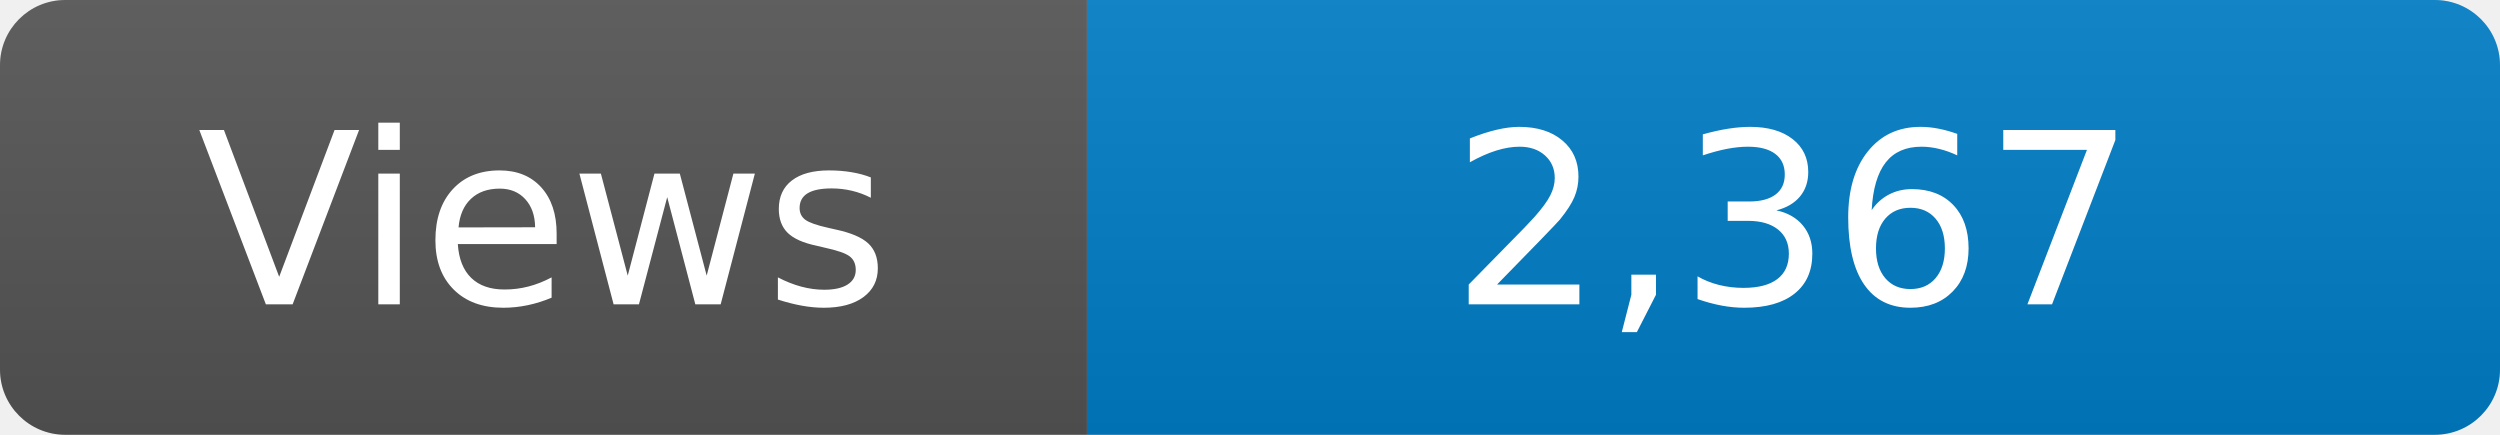
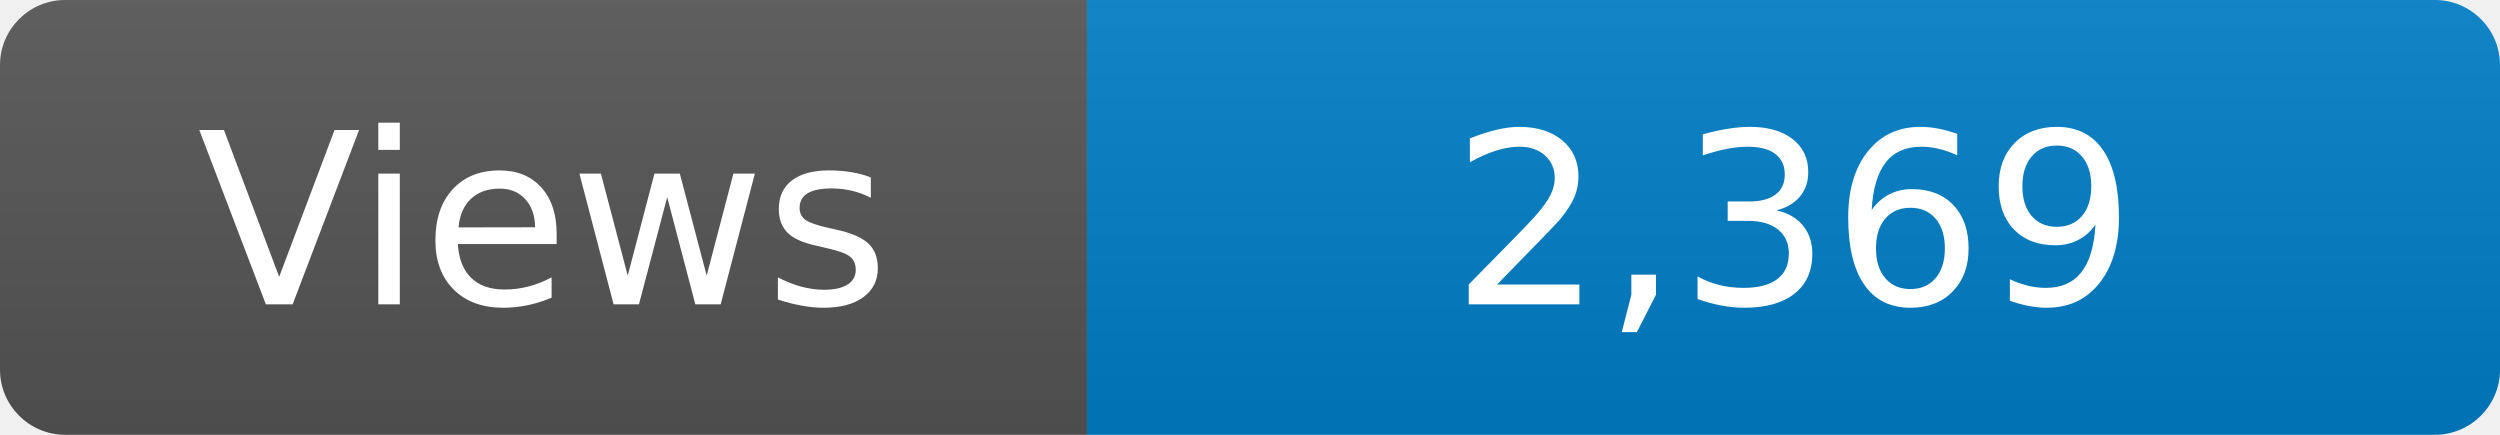
<svg xmlns="http://www.w3.org/2000/svg" width="115" height="20" role="img" aria-label="Maintained?: yes">
  <linearGradient id="s" x2="0" y2="100%">
    <stop offset="0" stop-color="#bbb" stop-opacity=".1" />
    <stop offset="1" stop-opacity=".1" />
  </linearGradient>
  <clipPath id="r">
    <rect width="115" height="20" rx="3" fill="#fff" />
  </clipPath>
  <g clip-path="url(#r)">
    <rect width="50" height="20" fill="#555" />
    <rect x="50" width="160" height="20" fill="#007ec6" />
    <rect width="115" height="20" fill="url(#s)" />
  </g>
  <g fill="#fff" text-anchor="middle" font-family="Verdana,Geneva,DejaVu Sans,sans-serif" font-size="110">
    <text x="250" y="140" transform="scale(.1)" fill="#fff">Views</text>
-     <text x="825" y="140" transform="scale(.1)" fill="#fff">2,367</text>
+     <text x="825" y="140" transform="scale(.1)" fill="#fff">2,369</text>
  </g>
</svg>
